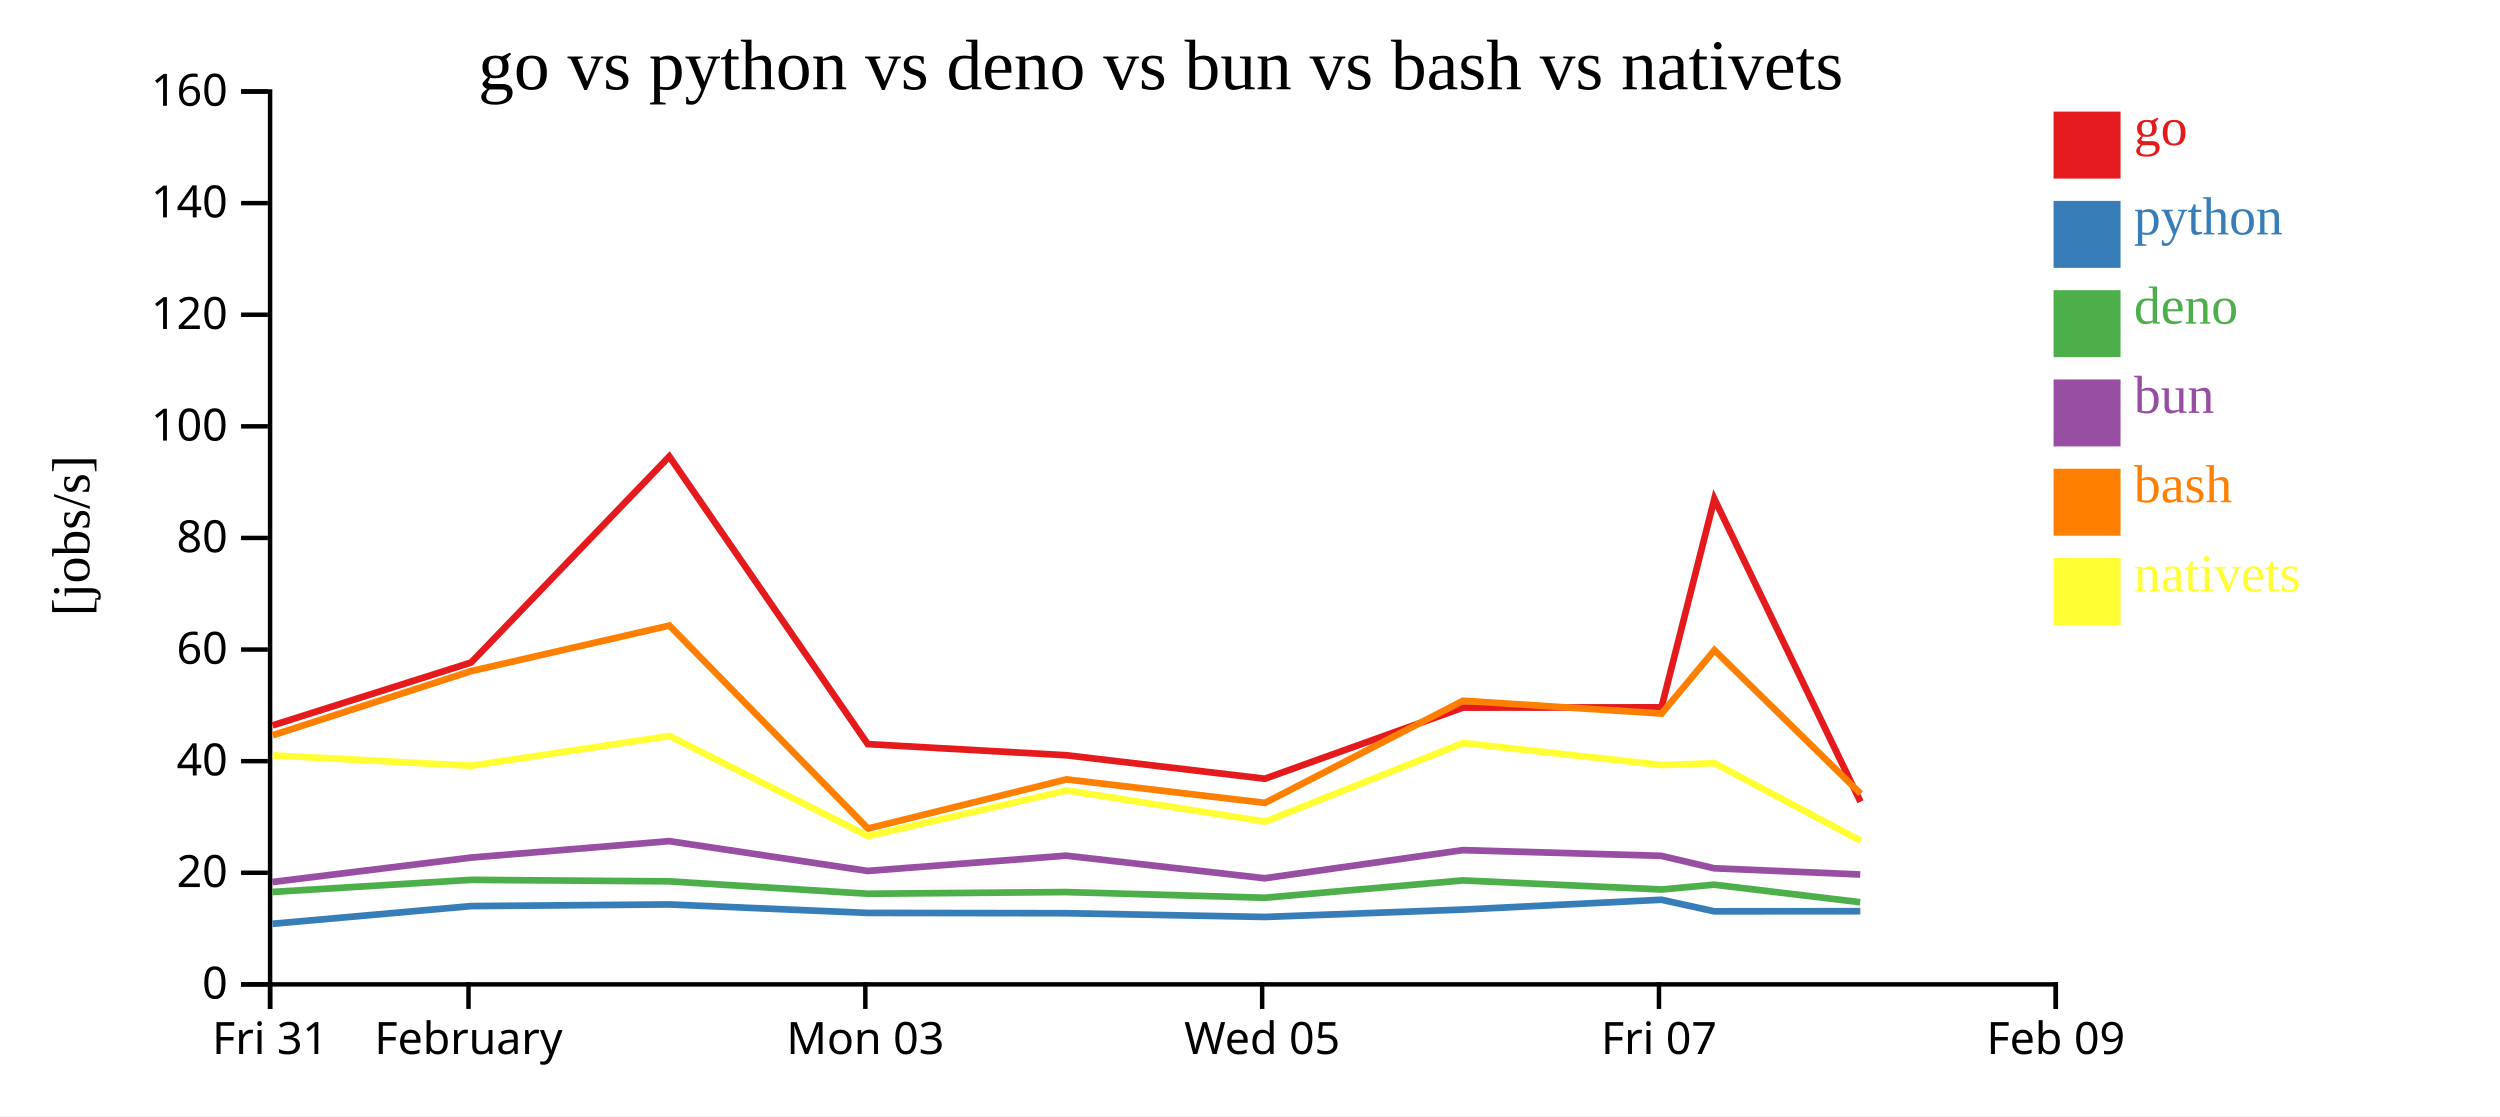
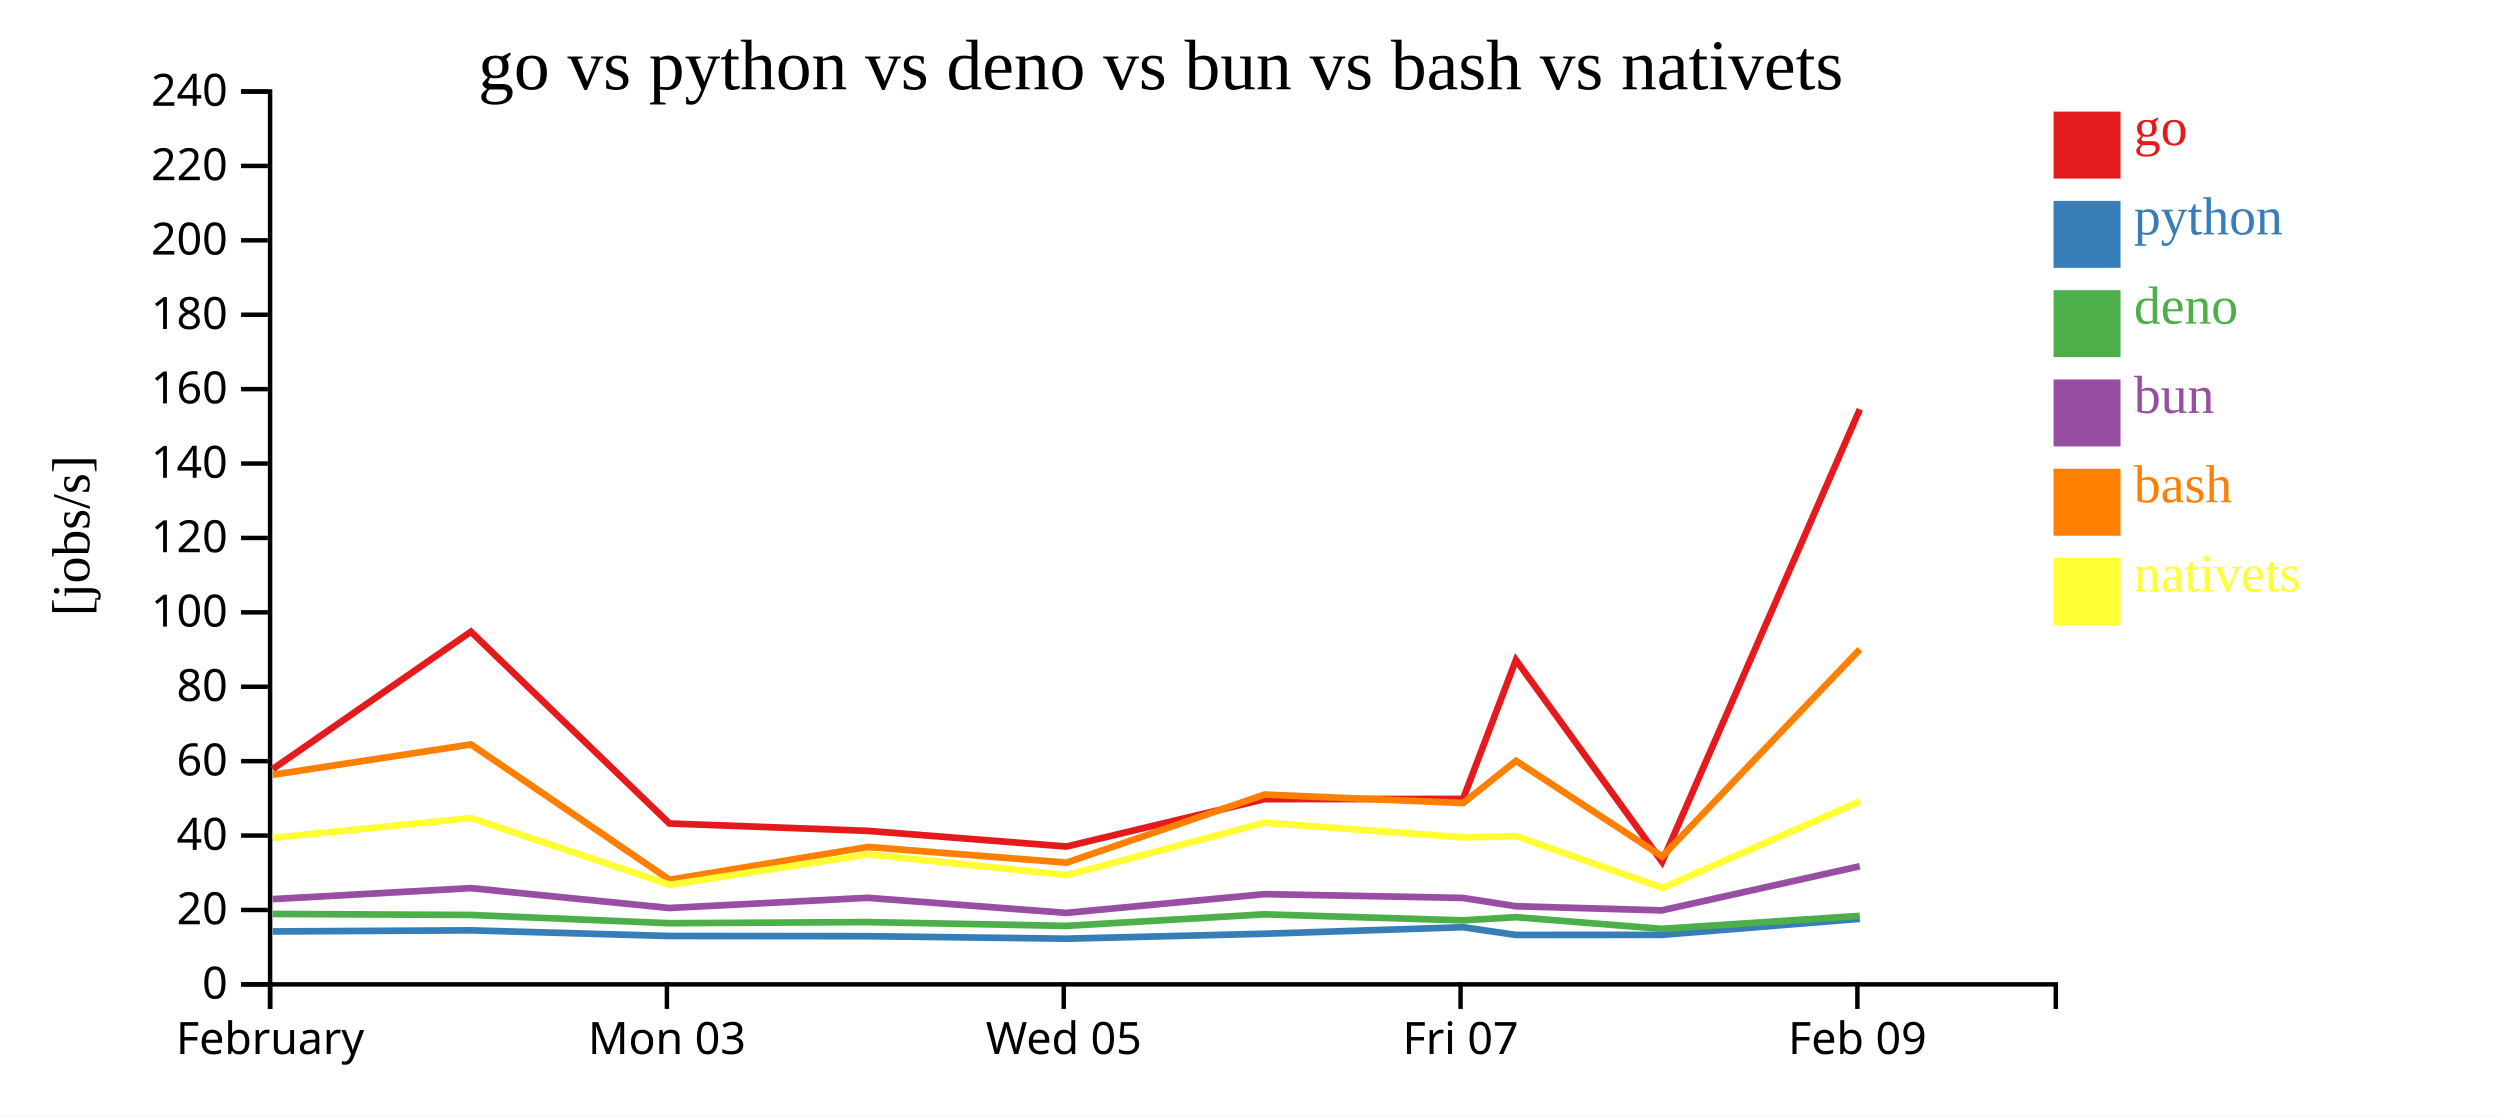
<svg xmlns="http://www.w3.org/2000/svg" width="560" height="250">
  <rect width="100%" height="100%" fill="white" />
  <g transform="translate(60,20)">
    <g transform="translate(0,200)" fill="none" font-size="10" font-family="sans-serif" text-anchor="middle">
      <path class="domain" stroke="currentColor" d="M0.5,6V0.5H400.5V6" />
      <g class="tick" opacity="1" transform="translate(0.5,0)">
        <line stroke="currentColor" y2="6" />
-         <text fill="currentColor" y="9" dy="0.71em">Fri 31</text>
-       </g>
-       <g class="tick" opacity="1" transform="translate(44.94444,0)">
-         <line stroke="currentColor" y2="6" />
        <text fill="currentColor" y="9" dy="0.71em">February</text>
      </g>
-       <g class="tick" opacity="1" transform="translate(133.8333,0)">
+       <g class="tick" opacity="1" transform="translate(89.38889,0)">
        <line stroke="currentColor" y2="6" />
        <text fill="currentColor" y="9" dy="0.71em">Mon 03</text>
      </g>
-       <g class="tick" opacity="1" transform="translate(222.7222,0)">
+       <g class="tick" opacity="1" transform="translate(178.2778,0)">
        <line stroke="currentColor" y2="6" />
        <text fill="currentColor" y="9" dy="0.71em">Wed 05</text>
      </g>
-       <g class="tick" opacity="1" transform="translate(311.6111,0)">
+       <g class="tick" opacity="1" transform="translate(267.1667,0)">
        <line stroke="currentColor" y2="6" />
        <text fill="currentColor" y="9" dy="0.71em">Fri 07</text>
      </g>
-       <g class="tick" opacity="1" transform="translate(400.5,0)">
+       <g class="tick" opacity="1" transform="translate(356.0556,0)">
        <line stroke="currentColor" y2="6" />
        <text fill="currentColor" y="9" dy="0.71em">Feb 09</text>
      </g>
    </g>
    <g fill="none" font-size="10" font-family="sans-serif" text-anchor="end">
      <path class="domain" stroke="currentColor" d="M-6,200.5H0.5V0.5H-6" />
      <g class="tick" opacity="1" transform="translate(0,200.5)">
        <line stroke="currentColor" x2="-6" />
        <text fill="currentColor" x="-9" dy="0.32em">0</text>
      </g>
-       <g class="tick" opacity="1" transform="translate(0,175.5)">
+       <g class="tick" opacity="1" transform="translate(0,183.8333)">
        <line stroke="currentColor" x2="-6" />
        <text fill="currentColor" x="-9" dy="0.32em">20</text>
      </g>
-       <g class="tick" opacity="1" transform="translate(0,150.5)">
+       <g class="tick" opacity="1" transform="translate(0,167.1667)">
        <line stroke="currentColor" x2="-6" />
        <text fill="currentColor" x="-9" dy="0.32em">40</text>
      </g>
-       <g class="tick" opacity="1" transform="translate(0,125.5)">
+       <g class="tick" opacity="1" transform="translate(0,150.5)">
        <line stroke="currentColor" x2="-6" />
        <text fill="currentColor" x="-9" dy="0.32em">60</text>
      </g>
-       <g class="tick" opacity="1" transform="translate(0,100.5)">
+       <g class="tick" opacity="1" transform="translate(0,133.8333)">
        <line stroke="currentColor" x2="-6" />
        <text fill="currentColor" x="-9" dy="0.32em">80</text>
      </g>
-       <g class="tick" opacity="1" transform="translate(0,75.5)">
+       <g class="tick" opacity="1" transform="translate(0,117.1667)">
        <line stroke="currentColor" x2="-6" />
        <text fill="currentColor" x="-9" dy="0.32em">100</text>
      </g>
-       <g class="tick" opacity="1" transform="translate(0,50.5)">
+       <g class="tick" opacity="1" transform="translate(0,100.5)">
        <line stroke="currentColor" x2="-6" />
        <text fill="currentColor" x="-9" dy="0.32em">120</text>
      </g>
-       <g class="tick" opacity="1" transform="translate(0,25.5)">
+       <g class="tick" opacity="1" transform="translate(0,83.83333)">
        <line stroke="currentColor" x2="-6" />
        <text fill="currentColor" x="-9" dy="0.32em">140</text>
      </g>
+       <g class="tick" opacity="1" transform="translate(0,67.16667)">
+         <line stroke="currentColor" x2="-6" />
+         <text fill="currentColor" x="-9" dy="0.32em">160</text>
+       </g>
+       <g class="tick" opacity="1" transform="translate(0,50.5)">
+         <line stroke="currentColor" x2="-6" />
+         <text fill="currentColor" x="-9" dy="0.32em">180</text>
+       </g>
+       <g class="tick" opacity="1" transform="translate(0,33.83333)">
+         <line stroke="currentColor" x2="-6" />
+         <text fill="currentColor" x="-9" dy="0.32em">200</text>
+       </g>
+       <g class="tick" opacity="1" transform="translate(0,17.16667)">
+         <line stroke="currentColor" x2="-6" />
+         <text fill="currentColor" x="-9" dy="0.32em">220</text>
+       </g>
      <g class="tick" opacity="1" transform="translate(0,0.5)">
        <line stroke="currentColor" x2="-6" />
-         <text fill="currentColor" x="-9" dy="0.32em">160</text>
+         <text fill="currentColor" x="-9" dy="0.32em">240</text>
      </g>
    </g>
    <text text-anchor="middle" style="font-size: 12px" transform="rotate(-90)" y="-40" x="-100">[jobs/s]</text>
    <text text-anchor="middle" style="font-size: 16px" y="0" x="200">go vs python vs deno vs bun vs bash vs nativets</text>
-     <path class="line" fill="none" stroke="#e41a1c" stroke-width="1.5" d="M1.049,142.486L45.528,128.404L89.925,82.248L134.378,146.685L178.842,149.176L223.319,154.436L267.697,138.502L312.173,138.445L324.015,91.766L356.752,159.59" />
-     <path class="line" fill="none" stroke="#377eb8" stroke-width="1.5" d="M1.024,186.929L45.508,182.967L89.912,182.595L134.352,184.493L178.815,184.563L223.289,185.401L267.674,183.745L312.15,181.542L324.001,184.137L356.718,184.112" />
-     <path class="line" fill="none" stroke="#4daf4a" stroke-width="1.5" d="M0.983,179.8L45.476,177.088L89.882,177.421L134.316,180.196L178.781,179.822L223.251,181.097L267.642,177.214L312.119,179.246L323.966,178.165L356.683,182.096" />
-     <path class="line" fill="none" stroke="#984ea3" stroke-width="1.5" d="M0.999,177.573L45.488,172.103L89.893,168.415L134.33,175.092L178.793,171.666L223.266,176.733L267.653,170.43L312.132,171.71L323.98,174.497L356.697,175.887" />
-     <path class="line" fill="none" stroke="#ff7f00" stroke-width="1.5" d="M1.074,144.698L45.548,130.321L89.942,120.128L134.417,165.59L178.872,154.584L223.353,159.849L267.719,136.972L312.196,139.832L324.034,125.642L356.784,157.777" />
-     <path class="line" fill="none" stroke="#ffff33" stroke-width="1.5" d="M1.1,149.207L45.575,151.524L89.966,144.853L134.457,167.286L178.902,157.064L223.389,164.038L267.743,146.432L312.223,151.367L324.06,150.949L356.825,168.348" />
+     <path class="line" fill="none" stroke="#e41a1c" stroke-width="1.5" d="M1.083,152.269L45.481,121.498L89.934,164.457L134.398,166.117L178.874,169.624L223.253,159.002L267.728,158.963L279.57,127.844L312.308,173.06L356.604,71.686" />
+     <path class="line" fill="none" stroke="#377eb8" stroke-width="1.5" d="M1.063,188.645L45.468,188.397L89.907,189.662L134.37,189.709L178.844,190.267L223.23,189.163L267.706,187.694L279.556,189.425L312.274,189.408L356.595,185.815" />
+     <path class="line" fill="none" stroke="#4daf4a" stroke-width="1.5" d="M1.031,184.725L45.438,184.948L89.872,186.798L134.336,186.548L178.807,187.398L223.197,184.809L267.675,186.164L279.522,185.443L312.238,188.064L356.57,185.163" />
+     <path class="line" fill="none" stroke="#984ea3" stroke-width="1.5" d="M1.044,181.402L45.449,178.943L89.886,183.394L134.348,181.11L178.821,184.489L223.209,180.286L267.687,181.14L279.535,182.998L312.253,183.925L356.579,174.038" />
+     <path class="line" fill="none" stroke="#ff7f00" stroke-width="1.5" d="M1.103,153.548L45.498,146.752L89.973,177.06L134.428,169.723L178.908,173.233L223.275,157.981L267.752,159.888L279.589,150.428L312.34,171.851L356.616,125.439" />
+     <path class="line" fill="none" stroke="#ffff33" stroke-width="1.5" d="M1.13,167.683L45.521,163.235L90.012,178.191L134.458,171.376L178.944,176.025L223.299,164.288L267.778,167.578L279.616,167.299L312.381,178.898L356.638,159.495" />
    <rect class="dot" x="400" y="5" width="15" height="15" style="fill: #e41a1c;" />
    <rect class="dot" x="400" y="25" width="15" height="15" style="fill: #377eb8;" />
    <rect class="dot" x="400" y="45" width="15" height="15" style="fill: #4daf4a;" />
    <rect class="dot" x="400" y="65" width="15" height="15" style="fill: #984ea3;" />
    <rect class="dot" x="400" y="85" width="15" height="15" style="fill: #ff7f00;" />
    <rect class="dot" x="400" y="105" width="15" height="15" style="fill: #ffff33;" />
    <text class="label" x="418" y="12.5" style="fill: #e41a1c; alignment-baseline: middle;" text-anchor="left">go</text>
    <text class="label" x="418" y="32.5" style="fill: #377eb8; alignment-baseline: middle;" text-anchor="left">python</text>
    <text class="label" x="418" y="52.5" style="fill: #4daf4a; alignment-baseline: middle;" text-anchor="left">deno</text>
    <text class="label" x="418" y="72.5" style="fill: #984ea3; alignment-baseline: middle;" text-anchor="left">bun</text>
    <text class="label" x="418" y="92.5" style="fill: #ff7f00; alignment-baseline: middle;" text-anchor="left">bash</text>
    <text class="label" x="418" y="112.5" style="fill: #ffff33; alignment-baseline: middle;" text-anchor="left">nativets</text>
  </g>
</svg>
